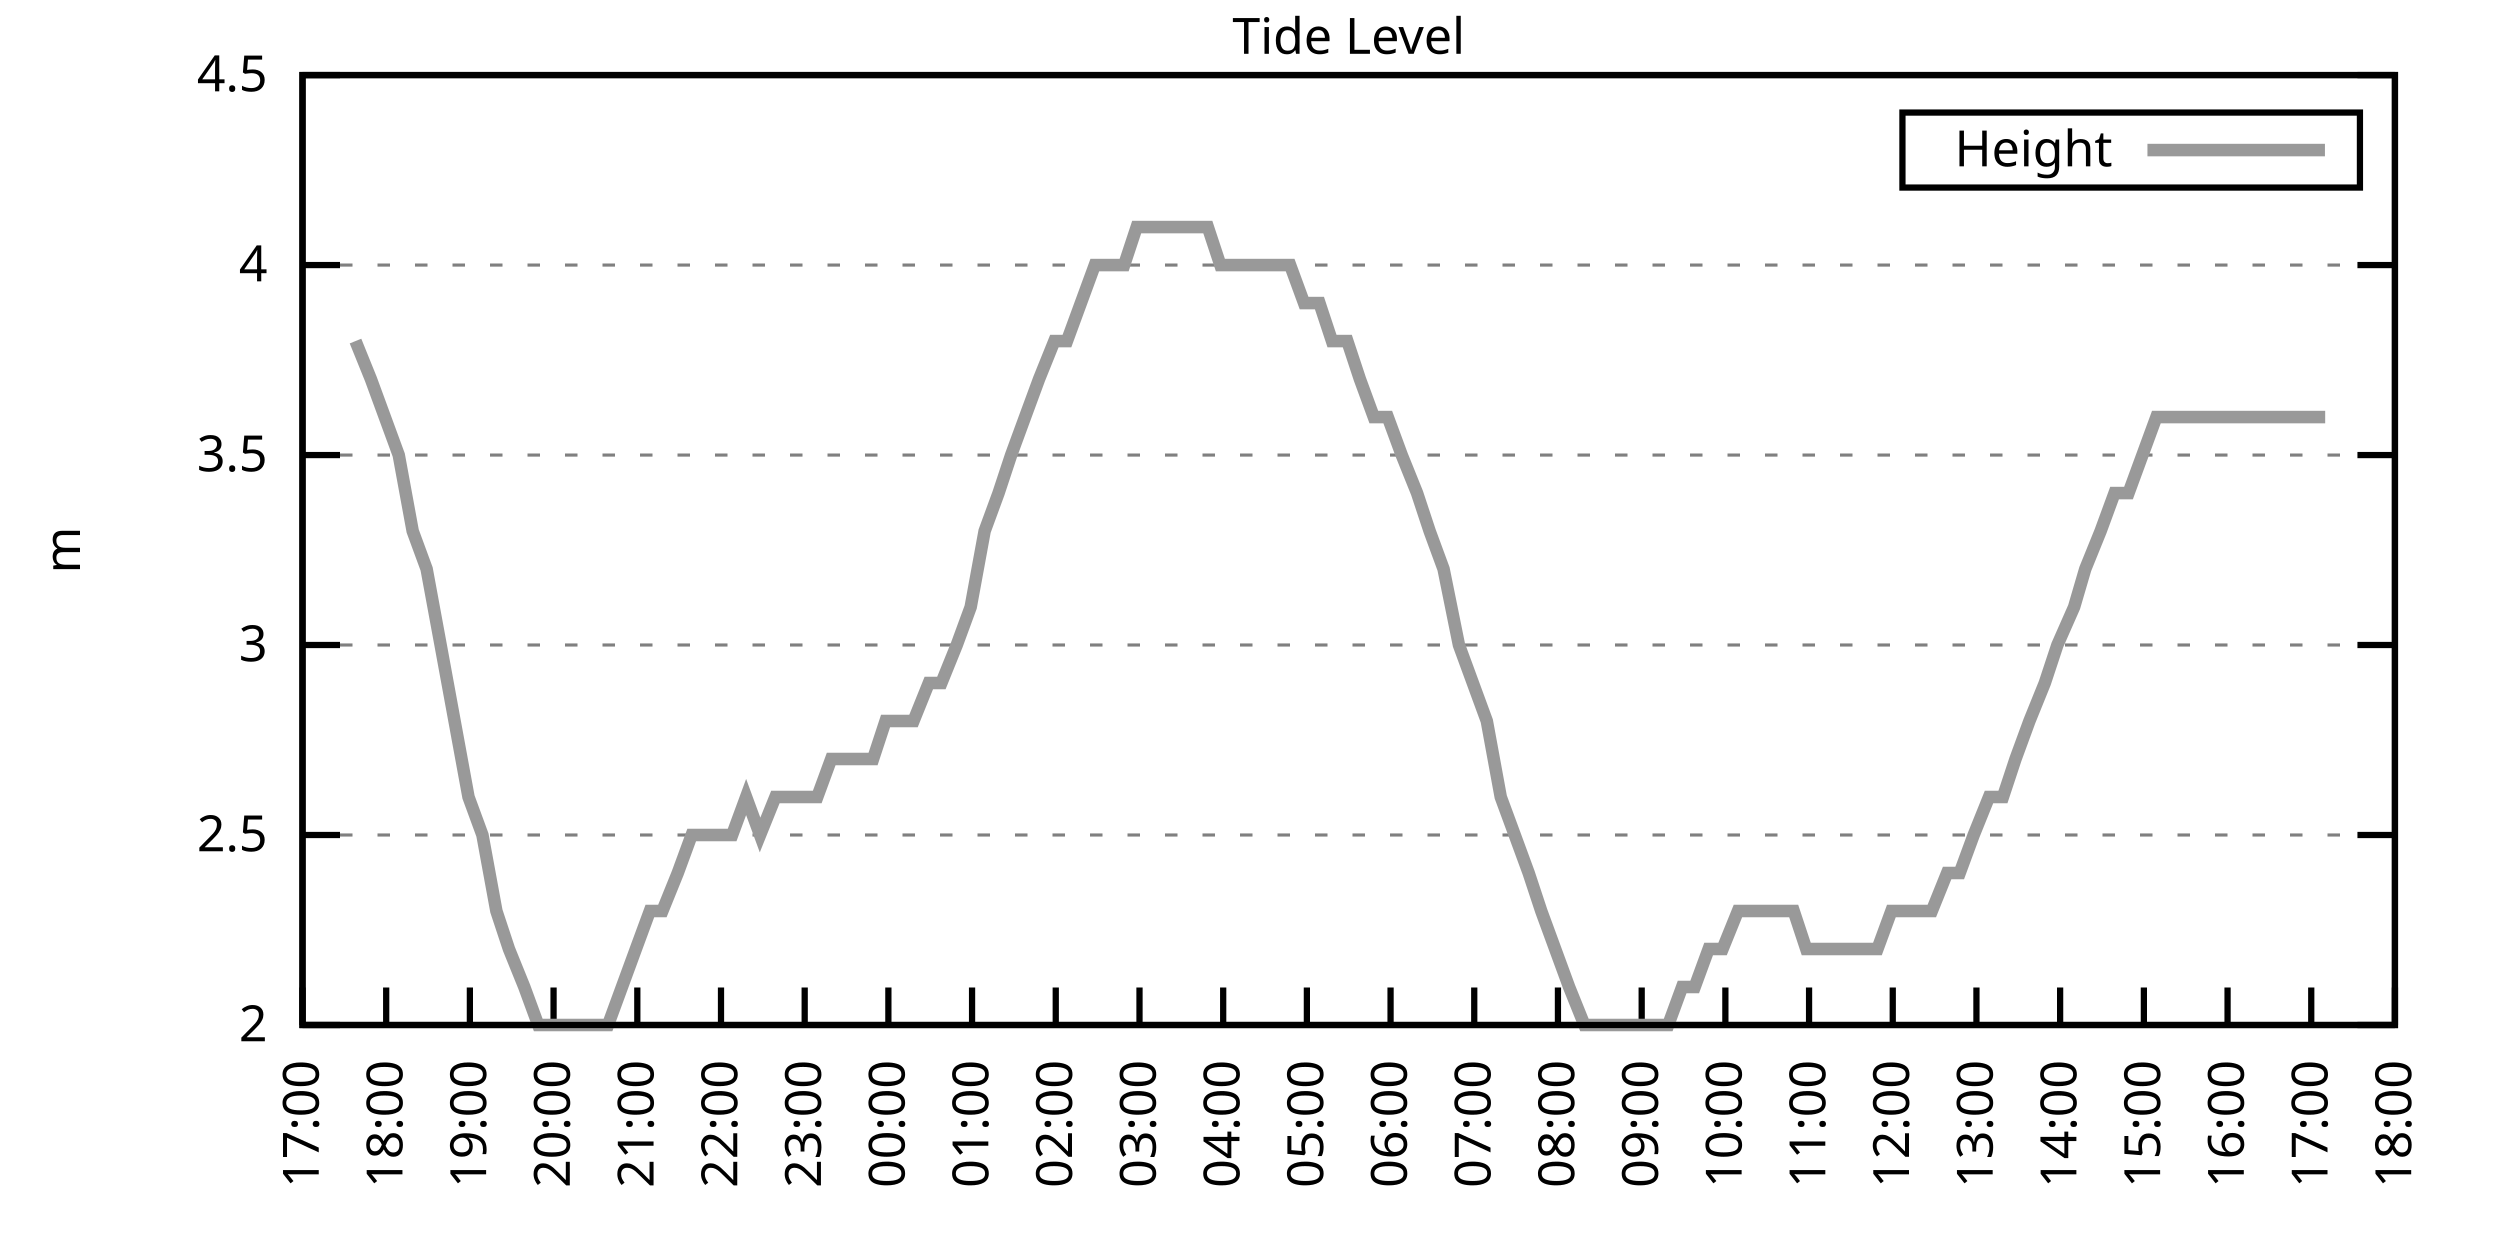
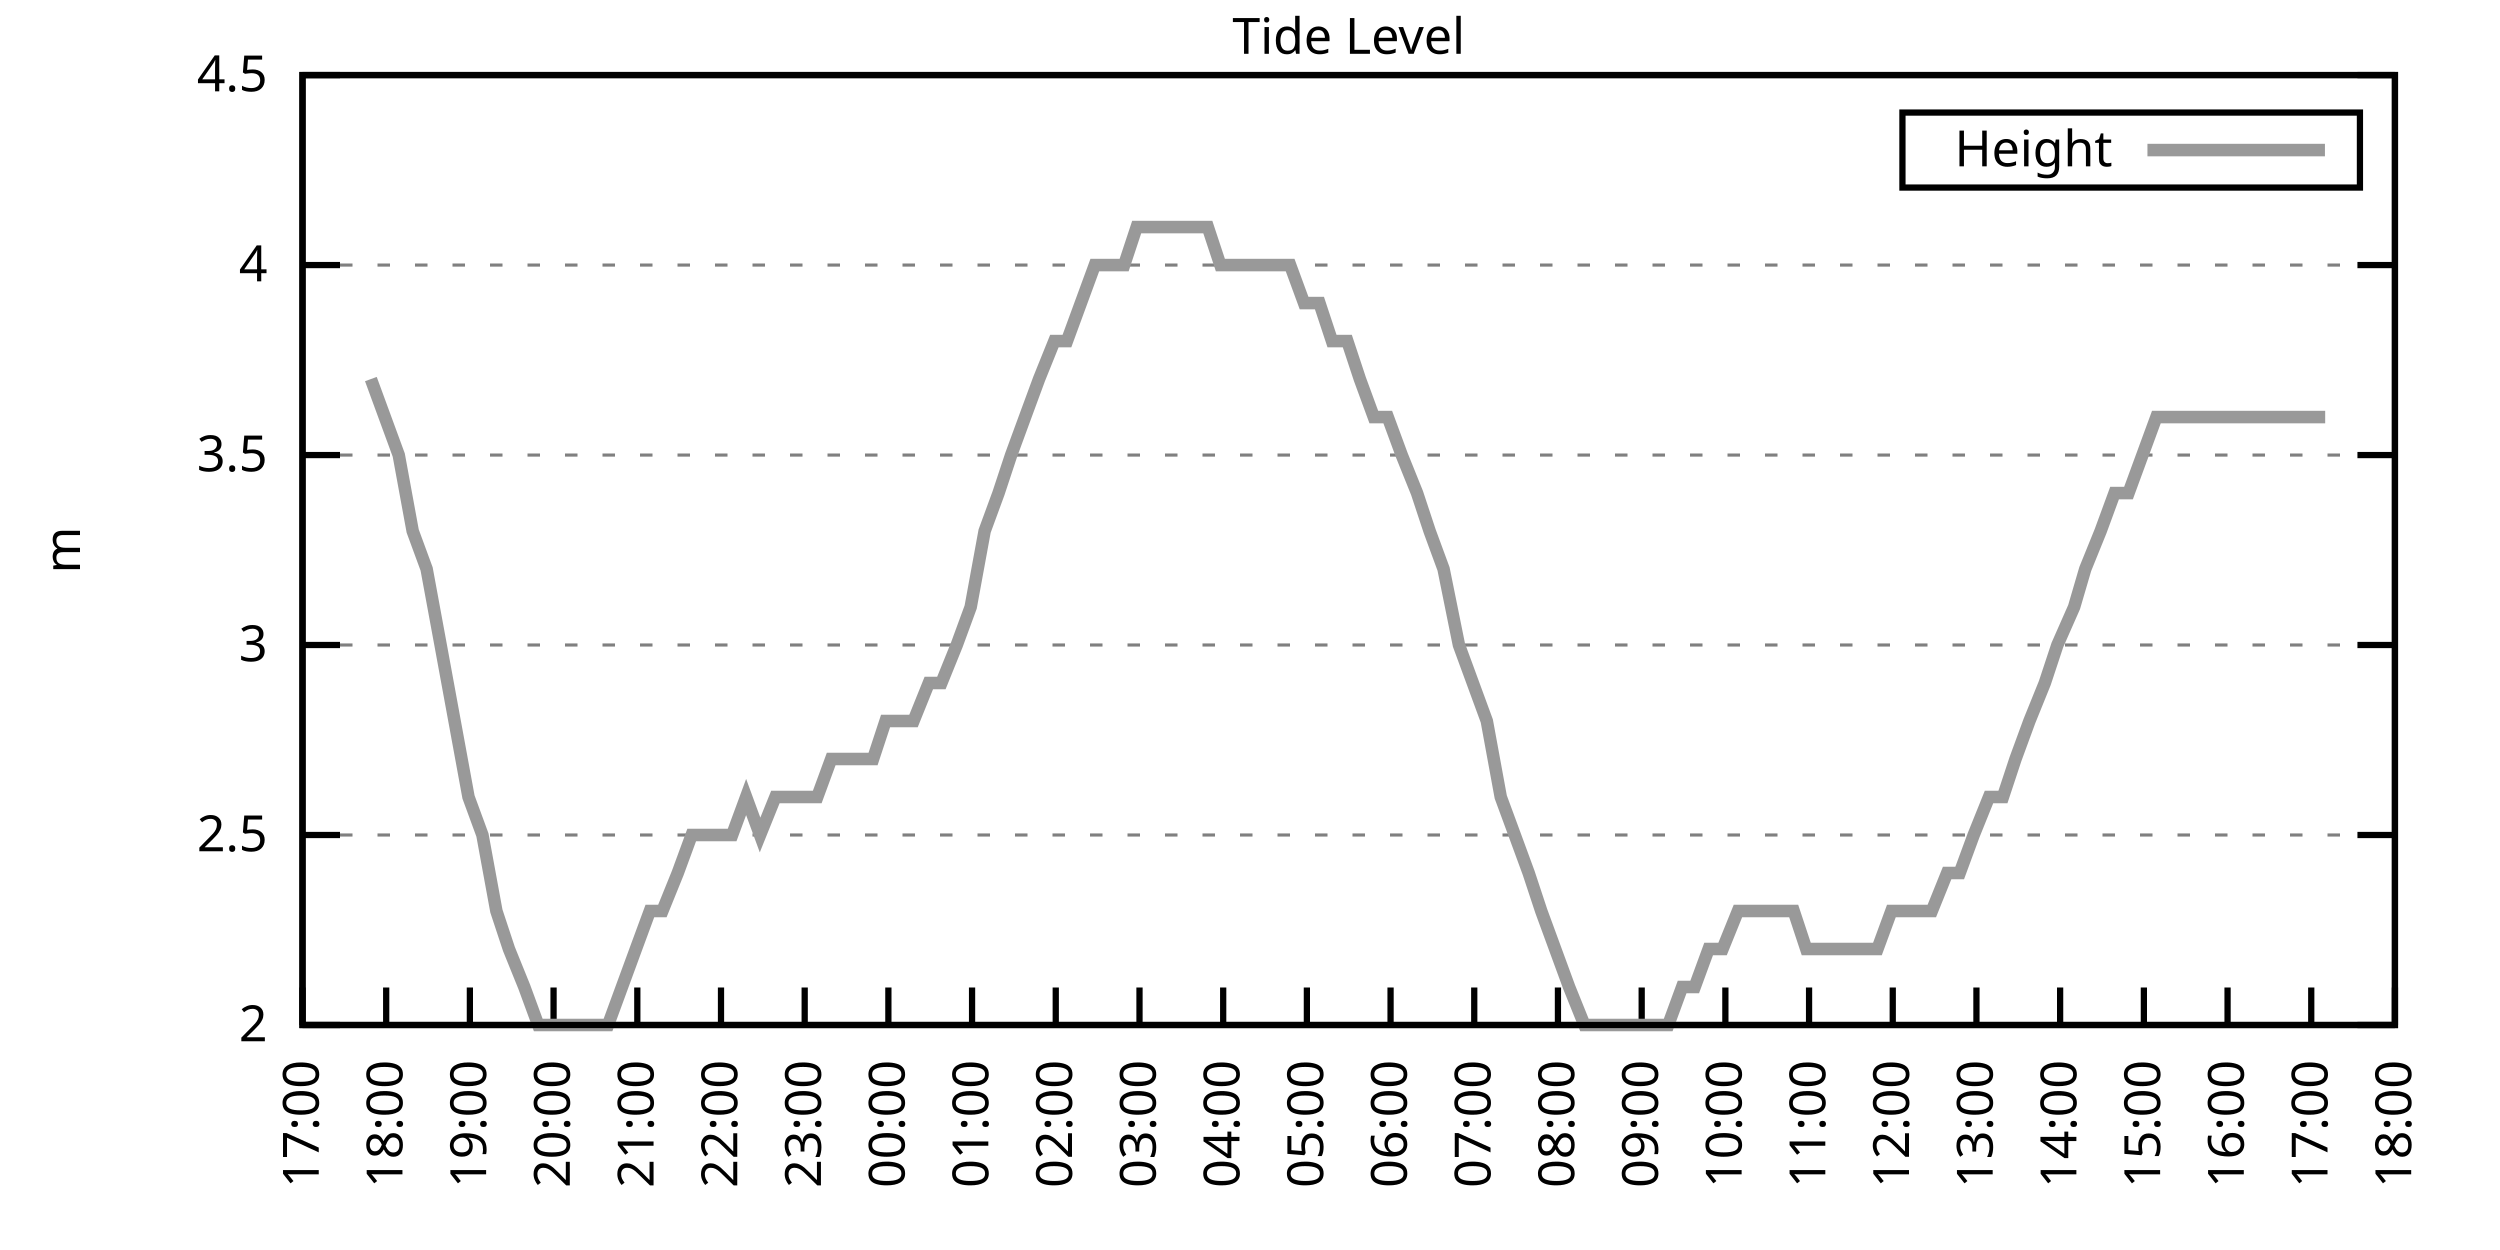
<svg xmlns="http://www.w3.org/2000/svg" xmlns:xlink="http://www.w3.org/1999/xlink" width="400" height="200" viewBox="0 0 400 200">
  <g id="gnuplot_canvas">
    <rect x="0" y="0" width="400" height="200" fill="none" />
    <defs>
      <circle id="gpDot" r="0.5" stroke-width="0.5" stroke="currentColor" />
      <path id="gpPt0" stroke-width="0.333" stroke="currentColor" d="M-1,0 h2 M0,-1 v2" />
      <path id="gpPt1" stroke-width="0.333" stroke="currentColor" d="M-1,-1 L1,1 M1,-1 L-1,1" />
      <path id="gpPt2" stroke-width="0.333" stroke="currentColor" d="M-1,0 L1,0 M0,-1 L0,1 M-1,-1 L1,1 M-1,1 L1,-1" />
      <rect id="gpPt3" stroke-width="0.333" stroke="currentColor" x="-1" y="-1" width="2" height="2" />
      <rect id="gpPt4" stroke-width="0.333" stroke="currentColor" fill="currentColor" x="-1" y="-1" width="2" height="2" />
      <circle id="gpPt5" stroke-width="0.333" stroke="currentColor" cx="0" cy="0" r="1" />
      <use xlink:href="#gpPt5" id="gpPt6" fill="currentColor" stroke="none" />
      <path id="gpPt7" stroke-width="0.333" stroke="currentColor" d="M0,-1.33 L-1.33,0.67 L1.33,0.67 z" />
      <use xlink:href="#gpPt7" id="gpPt8" fill="currentColor" stroke="none" />
      <use xlink:href="#gpPt7" id="gpPt9" stroke="currentColor" transform="rotate(180)" />
      <use xlink:href="#gpPt9" id="gpPt10" fill="currentColor" stroke="none" />
      <use xlink:href="#gpPt3" id="gpPt11" stroke="currentColor" transform="rotate(45)" />
      <use xlink:href="#gpPt11" id="gpPt12" fill="currentColor" stroke="none" />
      <path id="gpPt13" stroke-width="0.333" stroke="currentColor" d="M0,1.330 L1.265,0.411 L0.782,-1.067 L-0.782,-1.076 L-1.265,0.411 z" />
      <use xlink:href="#gpPt13" id="gpPt14" fill="currentColor" stroke="none" />
      <filter id="textbox" filterUnits="objectBoundingBox" x="0" y="0" height="1" width="1">
        <feFlood flood-color="white" flood-opacity="1" result="bgnd" />
        <feComposite in="SourceGraphic" in2="bgnd" operator="atop" />
      </filter>
      <filter id="greybox" filterUnits="objectBoundingBox" x="0" y="0" height="1" width="1">
        <feFlood flood-color="lightgrey" flood-opacity="1" result="grey" />
        <feComposite in="SourceGraphic" in2="grey" operator="atop" />
      </filter>
    </defs>
    <g fill="none" color="white" stroke="currentColor" stroke-width="1.00" stroke-linecap="butt" stroke-linejoin="miter">
</g>
    <g fill="none" color="black" stroke="currentColor" stroke-width="1.00" stroke-linecap="butt" stroke-linejoin="miter">
      <g stroke="none" shape-rendering="crispEdges">
        <polygon fill="rgb(255, 255, 255)" points="48.40,164.00 383.18,164.00 383.18,12.02 48.40,12.02 " />
      </g>
    </g>
    <g fill="none" color="black" stroke="currentColor" stroke-width="1.00" stroke-linecap="butt" stroke-linejoin="miter">
</g>
    <g fill="none" color="black" stroke="black" stroke-width="0.50" stroke-linecap="butt" stroke-linejoin="miter">
</g>
    <g fill="none" color="gray" stroke="currentColor" stroke-width="0.50" stroke-linecap="butt" stroke-linejoin="miter">
      <path stroke="gray" stroke-dasharray="2,4" class="gridline" d="M48.40,164.00 L383.19,164.00  " />
    </g>
    <g fill="none" color="gray" stroke="gray" stroke-width="1.00" stroke-linecap="butt" stroke-linejoin="miter">
</g>
    <g fill="none" color="black" stroke="currentColor" stroke-width="1.00" stroke-linecap="butt" stroke-linejoin="miter">
      <path stroke="black" d="M48.40,164.00 L54.40,164.00 M383.19,164.00 L377.19,164.00  " />
      <g transform="translate(42.80,166.60)" stroke="none" fill="black" font-family="Sans" font-size="8.00" text-anchor="end">
        <text>
          <tspan font-family="Sans"> 2</tspan>
        </text>
      </g>
    </g>
    <g fill="none" color="black" stroke="currentColor" stroke-width="1.00" stroke-linecap="butt" stroke-linejoin="miter">
</g>
    <g fill="none" color="black" stroke="black" stroke-width="0.50" stroke-linecap="butt" stroke-linejoin="miter">
</g>
    <g fill="none" color="gray" stroke="currentColor" stroke-width="0.50" stroke-linecap="butt" stroke-linejoin="miter">
      <path stroke="gray" stroke-dasharray="2,4" class="gridline" d="M48.40,133.60 L383.19,133.60  " />
    </g>
    <g fill="none" color="gray" stroke="gray" stroke-width="1.00" stroke-linecap="butt" stroke-linejoin="miter">
</g>
    <g fill="none" color="black" stroke="currentColor" stroke-width="1.00" stroke-linecap="butt" stroke-linejoin="miter">
      <path stroke="black" d="M48.40,133.60 L54.40,133.60 M383.19,133.60 L377.19,133.60  " />
      <g transform="translate(42.80,136.20)" stroke="none" fill="black" font-family="Sans" font-size="8.00" text-anchor="end">
        <text>
          <tspan font-family="Sans"> 2.5</tspan>
        </text>
      </g>
    </g>
    <g fill="none" color="black" stroke="currentColor" stroke-width="1.00" stroke-linecap="butt" stroke-linejoin="miter">
</g>
    <g fill="none" color="black" stroke="black" stroke-width="0.50" stroke-linecap="butt" stroke-linejoin="miter">
</g>
    <g fill="none" color="gray" stroke="currentColor" stroke-width="0.50" stroke-linecap="butt" stroke-linejoin="miter">
      <path stroke="gray" stroke-dasharray="2,4" class="gridline" d="M48.40,103.20 L383.19,103.20  " />
    </g>
    <g fill="none" color="gray" stroke="gray" stroke-width="1.00" stroke-linecap="butt" stroke-linejoin="miter">
</g>
    <g fill="none" color="black" stroke="currentColor" stroke-width="1.00" stroke-linecap="butt" stroke-linejoin="miter">
      <path stroke="black" d="M48.40,103.20 L54.40,103.20 M383.19,103.20 L377.19,103.20  " />
      <g transform="translate(42.80,105.80)" stroke="none" fill="black" font-family="Sans" font-size="8.00" text-anchor="end">
        <text>
          <tspan font-family="Sans"> 3</tspan>
        </text>
      </g>
    </g>
    <g fill="none" color="black" stroke="currentColor" stroke-width="1.00" stroke-linecap="butt" stroke-linejoin="miter">
</g>
    <g fill="none" color="black" stroke="black" stroke-width="0.50" stroke-linecap="butt" stroke-linejoin="miter">
</g>
    <g fill="none" color="gray" stroke="currentColor" stroke-width="0.50" stroke-linecap="butt" stroke-linejoin="miter">
      <path stroke="gray" stroke-dasharray="2,4" class="gridline" d="M48.40,72.81 L383.19,72.81  " />
    </g>
    <g fill="none" color="gray" stroke="gray" stroke-width="1.00" stroke-linecap="butt" stroke-linejoin="miter">
</g>
    <g fill="none" color="black" stroke="currentColor" stroke-width="1.00" stroke-linecap="butt" stroke-linejoin="miter">
      <path stroke="black" d="M48.40,72.81 L54.40,72.81 M383.19,72.81 L377.19,72.81  " />
      <g transform="translate(42.80,75.41)" stroke="none" fill="black" font-family="Sans" font-size="8.00" text-anchor="end">
        <text>
          <tspan font-family="Sans"> 3.5</tspan>
        </text>
      </g>
    </g>
    <g fill="none" color="black" stroke="currentColor" stroke-width="1.00" stroke-linecap="butt" stroke-linejoin="miter">
</g>
    <g fill="none" color="black" stroke="black" stroke-width="0.50" stroke-linecap="butt" stroke-linejoin="miter">
</g>
    <g fill="none" color="gray" stroke="currentColor" stroke-width="0.50" stroke-linecap="butt" stroke-linejoin="miter">
      <path stroke="gray" stroke-dasharray="2,4" class="gridline" d="M48.40,42.41 L383.19,42.41  " />
    </g>
    <g fill="none" color="gray" stroke="gray" stroke-width="1.00" stroke-linecap="butt" stroke-linejoin="miter">
</g>
    <g fill="none" color="black" stroke="currentColor" stroke-width="1.00" stroke-linecap="butt" stroke-linejoin="miter">
      <path stroke="black" d="M48.40,42.41 L54.40,42.41 M383.19,42.41 L377.19,42.41  " />
      <g transform="translate(42.80,45.01)" stroke="none" fill="black" font-family="Sans" font-size="8.00" text-anchor="end">
        <text>
          <tspan font-family="Sans"> 4</tspan>
        </text>
      </g>
    </g>
    <g fill="none" color="black" stroke="currentColor" stroke-width="1.00" stroke-linecap="butt" stroke-linejoin="miter">
</g>
    <g fill="none" color="black" stroke="black" stroke-width="0.50" stroke-linecap="butt" stroke-linejoin="miter">
</g>
    <g fill="none" color="gray" stroke="currentColor" stroke-width="0.50" stroke-linecap="butt" stroke-linejoin="miter">
      <path stroke="gray" stroke-dasharray="2,4" class="gridline" d="M48.40,12.01 L383.19,12.01  " />
    </g>
    <g fill="none" color="gray" stroke="gray" stroke-width="1.00" stroke-linecap="butt" stroke-linejoin="miter">
</g>
    <g fill="none" color="black" stroke="currentColor" stroke-width="1.00" stroke-linecap="butt" stroke-linejoin="miter">
      <path stroke="black" d="M48.40,12.01 L54.40,12.01 M383.19,12.01 L377.19,12.01  " />
      <g transform="translate(42.80,14.61)" stroke="none" fill="black" font-family="Sans" font-size="8.00" text-anchor="end">
        <text>
          <tspan font-family="Sans"> 4.5</tspan>
        </text>
      </g>
    </g>
    <g fill="none" color="black" stroke="currentColor" stroke-width="1.00" stroke-linecap="butt" stroke-linejoin="miter">
      <path stroke="black" d="M48.40,164.00 L48.40,158.00  " />
      <g transform="translate(51.00,169.60) rotate(270.00)" stroke="none" fill="black" font-family="Sans" font-size="8.00" text-anchor="end">
        <text>
          <tspan font-family="Sans">17:00</tspan>
        </text>
      </g>
    </g>
    <g fill="none" color="black" stroke="currentColor" stroke-width="1.00" stroke-linecap="butt" stroke-linejoin="miter">
      <path stroke="black" d="M61.79,164.00 L61.79,158.00  " />
      <g transform="translate(64.39,169.60) rotate(270.00)" stroke="none" fill="black" font-family="Sans" font-size="8.00" text-anchor="end">
        <text>
          <tspan font-family="Sans">18:00</tspan>
        </text>
      </g>
    </g>
    <g fill="none" color="black" stroke="currentColor" stroke-width="1.00" stroke-linecap="butt" stroke-linejoin="miter">
      <path stroke="black" d="M75.18,164.00 L75.18,158.00  " />
      <g transform="translate(77.78,169.60) rotate(270.00)" stroke="none" fill="black" font-family="Sans" font-size="8.00" text-anchor="end">
        <text>
          <tspan font-family="Sans">19:00</tspan>
        </text>
      </g>
    </g>
    <g fill="none" color="black" stroke="currentColor" stroke-width="1.00" stroke-linecap="butt" stroke-linejoin="miter">
      <path stroke="black" d="M88.57,164.00 L88.57,158.00  " />
      <g transform="translate(91.17,169.60) rotate(270.00)" stroke="none" fill="black" font-family="Sans" font-size="8.00" text-anchor="end">
        <text>
          <tspan font-family="Sans">20:00</tspan>
        </text>
      </g>
    </g>
    <g fill="none" color="black" stroke="currentColor" stroke-width="1.00" stroke-linecap="butt" stroke-linejoin="miter">
      <path stroke="black" d="M101.97,164.00 L101.97,158.00  " />
      <g transform="translate(104.57,169.60) rotate(270.00)" stroke="none" fill="black" font-family="Sans" font-size="8.00" text-anchor="end">
        <text>
          <tspan font-family="Sans">21:00</tspan>
        </text>
      </g>
    </g>
    <g fill="none" color="black" stroke="currentColor" stroke-width="1.00" stroke-linecap="butt" stroke-linejoin="miter">
      <path stroke="black" d="M115.36,164.00 L115.36,158.00  " />
      <g transform="translate(117.96,169.60) rotate(270.00)" stroke="none" fill="black" font-family="Sans" font-size="8.00" text-anchor="end">
        <text>
          <tspan font-family="Sans">22:00</tspan>
        </text>
      </g>
    </g>
    <g fill="none" color="black" stroke="currentColor" stroke-width="1.00" stroke-linecap="butt" stroke-linejoin="miter">
      <path stroke="black" d="M128.75,164.00 L128.75,158.00  " />
      <g transform="translate(131.35,169.60) rotate(270.00)" stroke="none" fill="black" font-family="Sans" font-size="8.00" text-anchor="end">
        <text>
          <tspan font-family="Sans">23:00</tspan>
        </text>
      </g>
    </g>
    <g fill="none" color="black" stroke="currentColor" stroke-width="1.00" stroke-linecap="butt" stroke-linejoin="miter">
      <path stroke="black" d="M142.14,164.00 L142.14,158.00  " />
      <g transform="translate(144.74,169.60) rotate(270.00)" stroke="none" fill="black" font-family="Sans" font-size="8.00" text-anchor="end">
        <text>
          <tspan font-family="Sans">00:00</tspan>
        </text>
      </g>
    </g>
    <g fill="none" color="black" stroke="currentColor" stroke-width="1.00" stroke-linecap="butt" stroke-linejoin="miter">
      <path stroke="black" d="M155.53,164.00 L155.53,158.00  " />
      <g transform="translate(158.13,169.60) rotate(270.00)" stroke="none" fill="black" font-family="Sans" font-size="8.00" text-anchor="end">
        <text>
          <tspan font-family="Sans">01:00</tspan>
        </text>
      </g>
    </g>
    <g fill="none" color="black" stroke="currentColor" stroke-width="1.00" stroke-linecap="butt" stroke-linejoin="miter">
      <path stroke="black" d="M168.92,164.00 L168.92,158.00  " />
      <g transform="translate(171.52,169.60) rotate(270.00)" stroke="none" fill="black" font-family="Sans" font-size="8.00" text-anchor="end">
        <text>
          <tspan font-family="Sans">02:00</tspan>
        </text>
      </g>
    </g>
    <g fill="none" color="black" stroke="currentColor" stroke-width="1.00" stroke-linecap="butt" stroke-linejoin="miter">
      <path stroke="black" d="M182.32,164.00 L182.32,158.00  " />
      <g transform="translate(184.92,169.60) rotate(270.00)" stroke="none" fill="black" font-family="Sans" font-size="8.00" text-anchor="end">
        <text>
          <tspan font-family="Sans">03:00</tspan>
        </text>
      </g>
    </g>
    <g fill="none" color="black" stroke="currentColor" stroke-width="1.00" stroke-linecap="butt" stroke-linejoin="miter">
      <path stroke="black" d="M195.71,164.00 L195.71,158.00  " />
      <g transform="translate(198.31,169.60) rotate(270.00)" stroke="none" fill="black" font-family="Sans" font-size="8.00" text-anchor="end">
        <text>
          <tspan font-family="Sans">04:00</tspan>
        </text>
      </g>
    </g>
    <g fill="none" color="black" stroke="currentColor" stroke-width="1.00" stroke-linecap="butt" stroke-linejoin="miter">
      <path stroke="black" d="M209.10,164.00 L209.10,158.00  " />
      <g transform="translate(211.70,169.60) rotate(270.00)" stroke="none" fill="black" font-family="Sans" font-size="8.00" text-anchor="end">
        <text>
          <tspan font-family="Sans">05:00</tspan>
        </text>
      </g>
    </g>
    <g fill="none" color="black" stroke="currentColor" stroke-width="1.00" stroke-linecap="butt" stroke-linejoin="miter">
      <path stroke="black" d="M222.49,164.00 L222.49,158.00  " />
      <g transform="translate(225.09,169.60) rotate(270.00)" stroke="none" fill="black" font-family="Sans" font-size="8.00" text-anchor="end">
        <text>
          <tspan font-family="Sans">06:00</tspan>
        </text>
      </g>
    </g>
    <g fill="none" color="black" stroke="currentColor" stroke-width="1.00" stroke-linecap="butt" stroke-linejoin="miter">
      <path stroke="black" d="M235.88,164.00 L235.88,158.00  " />
      <g transform="translate(238.48,169.60) rotate(270.00)" stroke="none" fill="black" font-family="Sans" font-size="8.00" text-anchor="end">
        <text>
          <tspan font-family="Sans">07:00</tspan>
        </text>
      </g>
    </g>
    <g fill="none" color="black" stroke="currentColor" stroke-width="1.00" stroke-linecap="butt" stroke-linejoin="miter">
      <path stroke="black" d="M249.27,164.00 L249.27,158.00  " />
      <g transform="translate(251.87,169.60) rotate(270.00)" stroke="none" fill="black" font-family="Sans" font-size="8.00" text-anchor="end">
        <text>
          <tspan font-family="Sans">08:00</tspan>
        </text>
      </g>
    </g>
    <g fill="none" color="black" stroke="currentColor" stroke-width="1.00" stroke-linecap="butt" stroke-linejoin="miter">
      <path stroke="black" d="M262.67,164.00 L262.67,158.00  " />
      <g transform="translate(265.27,169.60) rotate(270.00)" stroke="none" fill="black" font-family="Sans" font-size="8.00" text-anchor="end">
        <text>
          <tspan font-family="Sans">09:00</tspan>
        </text>
      </g>
    </g>
    <g fill="none" color="black" stroke="currentColor" stroke-width="1.00" stroke-linecap="butt" stroke-linejoin="miter">
      <path stroke="black" d="M276.06,164.00 L276.06,158.00  " />
      <g transform="translate(278.66,169.60) rotate(270.00)" stroke="none" fill="black" font-family="Sans" font-size="8.00" text-anchor="end">
        <text>
          <tspan font-family="Sans">10:00</tspan>
        </text>
      </g>
    </g>
    <g fill="none" color="black" stroke="currentColor" stroke-width="1.00" stroke-linecap="butt" stroke-linejoin="miter">
      <path stroke="black" d="M289.45,164.00 L289.45,158.00  " />
      <g transform="translate(292.05,169.60) rotate(270.00)" stroke="none" fill="black" font-family="Sans" font-size="8.00" text-anchor="end">
        <text>
          <tspan font-family="Sans">11:00</tspan>
        </text>
      </g>
    </g>
    <g fill="none" color="black" stroke="currentColor" stroke-width="1.00" stroke-linecap="butt" stroke-linejoin="miter">
      <path stroke="black" d="M302.84,164.00 L302.84,158.00  " />
      <g transform="translate(305.44,169.60) rotate(270.00)" stroke="none" fill="black" font-family="Sans" font-size="8.00" text-anchor="end">
        <text>
          <tspan font-family="Sans">12:00</tspan>
        </text>
      </g>
    </g>
    <g fill="none" color="black" stroke="currentColor" stroke-width="1.00" stroke-linecap="butt" stroke-linejoin="miter">
      <path stroke="black" d="M316.23,164.00 L316.23,158.00  " />
      <g transform="translate(318.83,169.60) rotate(270.00)" stroke="none" fill="black" font-family="Sans" font-size="8.00" text-anchor="end">
        <text>
          <tspan font-family="Sans">13:00</tspan>
        </text>
      </g>
    </g>
    <g fill="none" color="black" stroke="currentColor" stroke-width="1.00" stroke-linecap="butt" stroke-linejoin="miter">
      <path stroke="black" d="M329.62,164.00 L329.62,158.00  " />
      <g transform="translate(332.22,169.60) rotate(270.00)" stroke="none" fill="black" font-family="Sans" font-size="8.00" text-anchor="end">
        <text>
          <tspan font-family="Sans">14:00</tspan>
        </text>
      </g>
    </g>
    <g fill="none" color="black" stroke="currentColor" stroke-width="1.00" stroke-linecap="butt" stroke-linejoin="miter">
      <path stroke="black" d="M343.02,164.00 L343.02,158.00  " />
      <g transform="translate(345.62,169.60) rotate(270.00)" stroke="none" fill="black" font-family="Sans" font-size="8.00" text-anchor="end">
        <text>
          <tspan font-family="Sans">15:00</tspan>
        </text>
      </g>
    </g>
    <g fill="none" color="black" stroke="currentColor" stroke-width="1.00" stroke-linecap="butt" stroke-linejoin="miter">
      <path stroke="black" d="M356.41,164.00 L356.41,158.00  " />
      <g transform="translate(359.01,169.60) rotate(270.00)" stroke="none" fill="black" font-family="Sans" font-size="8.00" text-anchor="end">
        <text>
          <tspan font-family="Sans">16:00</tspan>
        </text>
      </g>
    </g>
    <g fill="none" color="black" stroke="currentColor" stroke-width="1.00" stroke-linecap="butt" stroke-linejoin="miter">
      <path stroke="black" d="M369.80,164.00 L369.80,158.00  " />
      <g transform="translate(372.40,169.60) rotate(270.00)" stroke="none" fill="black" font-family="Sans" font-size="8.00" text-anchor="end">
        <text>
          <tspan font-family="Sans">17:00</tspan>
        </text>
      </g>
    </g>
    <g fill="none" color="black" stroke="currentColor" stroke-width="1.00" stroke-linecap="butt" stroke-linejoin="miter">
      <path stroke="black" d="M383.19,164.00 L383.19,158.00  " />
      <g transform="translate(385.79,169.60) rotate(270.00)" stroke="none" fill="black" font-family="Sans" font-size="8.00" text-anchor="end">
        <text>
          <tspan font-family="Sans">18:00</tspan>
        </text>
      </g>
    </g>
    <g fill="none" color="black" stroke="currentColor" stroke-width="1.00" stroke-linecap="butt" stroke-linejoin="miter">
</g>
    <g fill="none" color="black" stroke="currentColor" stroke-width="1.00" stroke-linecap="butt" stroke-linejoin="miter">
      <path stroke="black" d="M48.40,12.01 L48.40,164.00 L383.19,164.00 L383.19,12.01 L48.40,12.01 Z  " />
    </g>
    <g fill="none" color="black" stroke="currentColor" stroke-width="1.00" stroke-linecap="butt" stroke-linejoin="miter">
</g>
    <g fill="none" color="black" stroke="currentColor" stroke-width="1.00" stroke-linecap="butt" stroke-linejoin="miter">
      <path stroke="black" d="M304.39,30.01 L304.39,18.01 L377.59,18.01 L377.59,30.01 L304.39,30.01 Z  " />
    </g>
    <g id="Tide_level_plot_1">
      <g fill="none" color="white" stroke="black" stroke-width="2.00" stroke-linecap="butt" stroke-linejoin="miter">
</g>
      <g fill="none" color="black" stroke="currentColor" stroke-width="2.00" stroke-linecap="butt" stroke-linejoin="miter">
        <g transform="translate(337.99,26.61)" stroke="none" fill="black" font-family="Sans" font-size="8.00" text-anchor="end">
          <text>
            <tspan font-family="Sans">Height</tspan>
          </text>
        </g>
      </g>
      <g fill="none" color="black" stroke="currentColor" stroke-width="2.00" stroke-linecap="butt" stroke-linejoin="miter">
-         <path stroke="rgb(153, 153, 153)" d="M343.59,24.01 L371.99,24.01 M56.88,54.57 L59.34,60.65 L61.57,66.73 L63.80,72.81 L66.03,84.97 L68.26,91.04   L70.50,103.20 L72.73,115.36 L74.96,127.52 L77.19,133.60 L79.42,145.76 L81.43,151.84 L83.89,157.92 L86.12,164.00   L88.13,164.00 L90.58,164.00 L92.59,164.00 L95.05,164.00 L97.28,164.00 L99.51,157.92 L101.74,151.84 L103.98,145.76   L105.98,145.76 L108.44,139.68 L110.67,133.60 L112.90,133.60 L114.91,133.60 L117.14,133.60 L119.38,127.52 L121.61,133.60   L124.06,127.52 L126.29,127.52 L128.30,127.52 L130.76,127.52 L132.99,121.44 L135.22,121.44 L137.45,121.44 L139.69,121.44   L141.69,115.36 L144.15,115.36 L146.16,115.36 L148.61,109.28 L150.62,109.28 L153.08,103.20 L155.31,97.12 L157.54,84.97   L159.77,78.89 L161.78,72.81 L164.01,66.73 L166.25,60.65 L168.70,54.57 L170.71,54.57 L172.94,48.49 L175.17,42.41   L177.63,42.41 L179.86,42.41 L181.87,36.33 L184.32,36.33 L186.56,36.33 L188.79,36.33 L190.80,36.33 L193.25,36.33   L195.26,42.41 L197.72,42.41 L199.73,42.41 L202.18,42.41 L204.41,42.41 L206.42,42.41 L208.65,48.49 L211.11,48.49   L213.12,54.57 L215.57,54.57 L217.58,60.65 L219.81,66.73 L222.04,66.73 L224.28,72.81 L226.73,78.89 L228.74,84.97   L230.97,91.04 L233.43,103.20 L235.66,109.28 L237.89,115.36 L240.12,127.52 L242.36,133.60 L244.59,139.68 L246.60,145.76   L248.83,151.84 L251.06,157.92 L253.51,164.00 L255.75,164.00 L257.76,164.00 L260.21,164.00 L262.22,164.00 L264.67,164.00   L266.91,164.00 L269.14,157.92 L271.15,157.92 L273.38,151.84 L275.61,151.84 L278.07,145.76 L280.07,145.76 L282.31,145.76   L284.54,145.76 L286.99,145.76 L289.00,151.84 L291.23,151.84 L293.47,151.84 L295.92,151.84 L298.15,151.84 L300.39,151.84   L302.62,145.76 L304.63,145.76 L307.08,145.76 L309.09,145.76 L311.54,139.68 L313.55,139.68 L315.79,133.60 L318.24,127.52   L320.47,127.52 L322.48,121.44 L324.71,115.36 L327.17,109.28 L329.18,103.20 L331.86,97.12 L333.64,91.04 L336.10,84.97   L338.33,78.89 L340.56,78.89 L342.79,72.81 L345.02,66.73 L347.03,66.73 L372.03,66.73  " />
+         <path stroke="rgb(153, 153, 153)" d="M343.59,24.01 L371.99,24.01 M59.34,60.65 L61.57,66.73 L63.80,72.81 L66.03,84.97 L68.26,91.04 L70.50,103.20   L72.73,115.36 L74.96,127.52 L77.19,133.60 L79.42,145.76 L81.43,151.84 L83.89,157.92 L86.12,164.00 L88.13,164.00   L90.58,164.00 L92.59,164.00 L95.05,164.00 L97.28,164.00 L99.51,157.92 L101.74,151.84 L103.98,145.76 L105.98,145.76   L108.44,139.68 L110.67,133.60 L112.90,133.60 L114.91,133.60 L117.14,133.60 L119.38,127.52 L121.61,133.60 L124.06,127.52   L126.29,127.52 L128.30,127.52 L130.76,127.52 L132.99,121.44 L135.22,121.44 L137.45,121.44 L139.69,121.44 L141.69,115.36   L144.15,115.36 L146.16,115.36 L148.61,109.28 L150.62,109.28 L153.08,103.20 L155.31,97.12 L157.54,84.97 L159.77,78.89   L161.78,72.81 L164.01,66.73 L166.25,60.65 L168.70,54.57 L170.71,54.57 L172.94,48.49 L175.17,42.41 L177.63,42.41   L179.86,42.41 L181.87,36.33 L184.32,36.33 L186.56,36.33 L188.79,36.33 L190.80,36.33 L193.25,36.33 L195.26,42.41   L197.72,42.41 L199.73,42.41 L202.18,42.41 L204.41,42.41 L206.42,42.41 L208.65,48.49 L211.11,48.49 L213.12,54.57   L215.57,54.57 L217.58,60.65 L219.81,66.73 L222.04,66.73 L224.28,72.81 L226.73,78.89 L228.74,84.97 L230.97,91.04   L233.43,103.20 L235.66,109.28 L237.89,115.36 L240.12,127.52 L242.36,133.60 L244.59,139.68 L246.60,145.76 L248.83,151.84   L251.06,157.92 L253.51,164.00 L255.75,164.00 L257.76,164.00 L260.21,164.00 L262.22,164.00 L264.67,164.00 L266.91,164.00   L269.14,157.92 L271.15,157.92 L273.38,151.84 L275.61,151.84 L278.07,145.76 L280.07,145.76 L282.31,145.76 L284.54,145.76   L286.99,145.76 L289.00,151.84 L291.23,151.84 L293.47,151.84 L295.92,151.84 L298.15,151.84 L300.39,151.84 L302.62,145.76   L304.63,145.76 L307.08,145.76 L309.09,145.76 L311.54,139.68 L313.55,139.68 L315.79,133.60 L318.24,127.52 L320.47,127.52   L322.48,121.44 L324.71,115.36 L327.17,109.28 L329.18,103.20 L331.86,97.12 L333.64,91.04 L336.10,84.97 L338.33,78.89   L340.56,78.89 L342.79,72.81 L345.02,66.73 L347.03,66.73 L372.03,66.73  " />
      </g>
    </g>
    <g fill="none" color="black" stroke="currentColor" stroke-width="2.00" stroke-linecap="butt" stroke-linejoin="miter">
</g>
    <g fill="none" color="black" stroke="black" stroke-width="1.00" stroke-linecap="butt" stroke-linejoin="miter">
</g>
    <g fill="none" color="black" stroke="currentColor" stroke-width="1.00" stroke-linecap="butt" stroke-linejoin="miter">
      <path stroke="black" d="M48.40,12.01 L48.40,164.00 L383.19,164.00 L383.19,12.01 L48.40,12.01 Z  " />
      <g transform="translate(12.80,88.01) rotate(270.00)" stroke="none" fill="black" font-family="Sans" font-size="8.00" text-anchor="middle">
        <text>
          <tspan font-family="Sans">m</tspan>
        </text>
      </g>
    </g>
    <g fill="none" color="black" stroke="currentColor" stroke-width="1.00" stroke-linecap="butt" stroke-linejoin="miter">
</g>
    <g fill="none" color="black" stroke="currentColor" stroke-width="1.00" stroke-linecap="butt" stroke-linejoin="miter">
      <g transform="translate(215.79,8.61)" stroke="none" fill="black" font-family="Sans" font-size="8.00" text-anchor="middle">
        <text>
          <tspan font-family="Sans">Tide Level</tspan>
        </text>
      </g>
    </g>
    <g fill="none" color="black" stroke="currentColor" stroke-width="1.00" stroke-linecap="butt" stroke-linejoin="miter">
</g>
  </g>
</svg>
